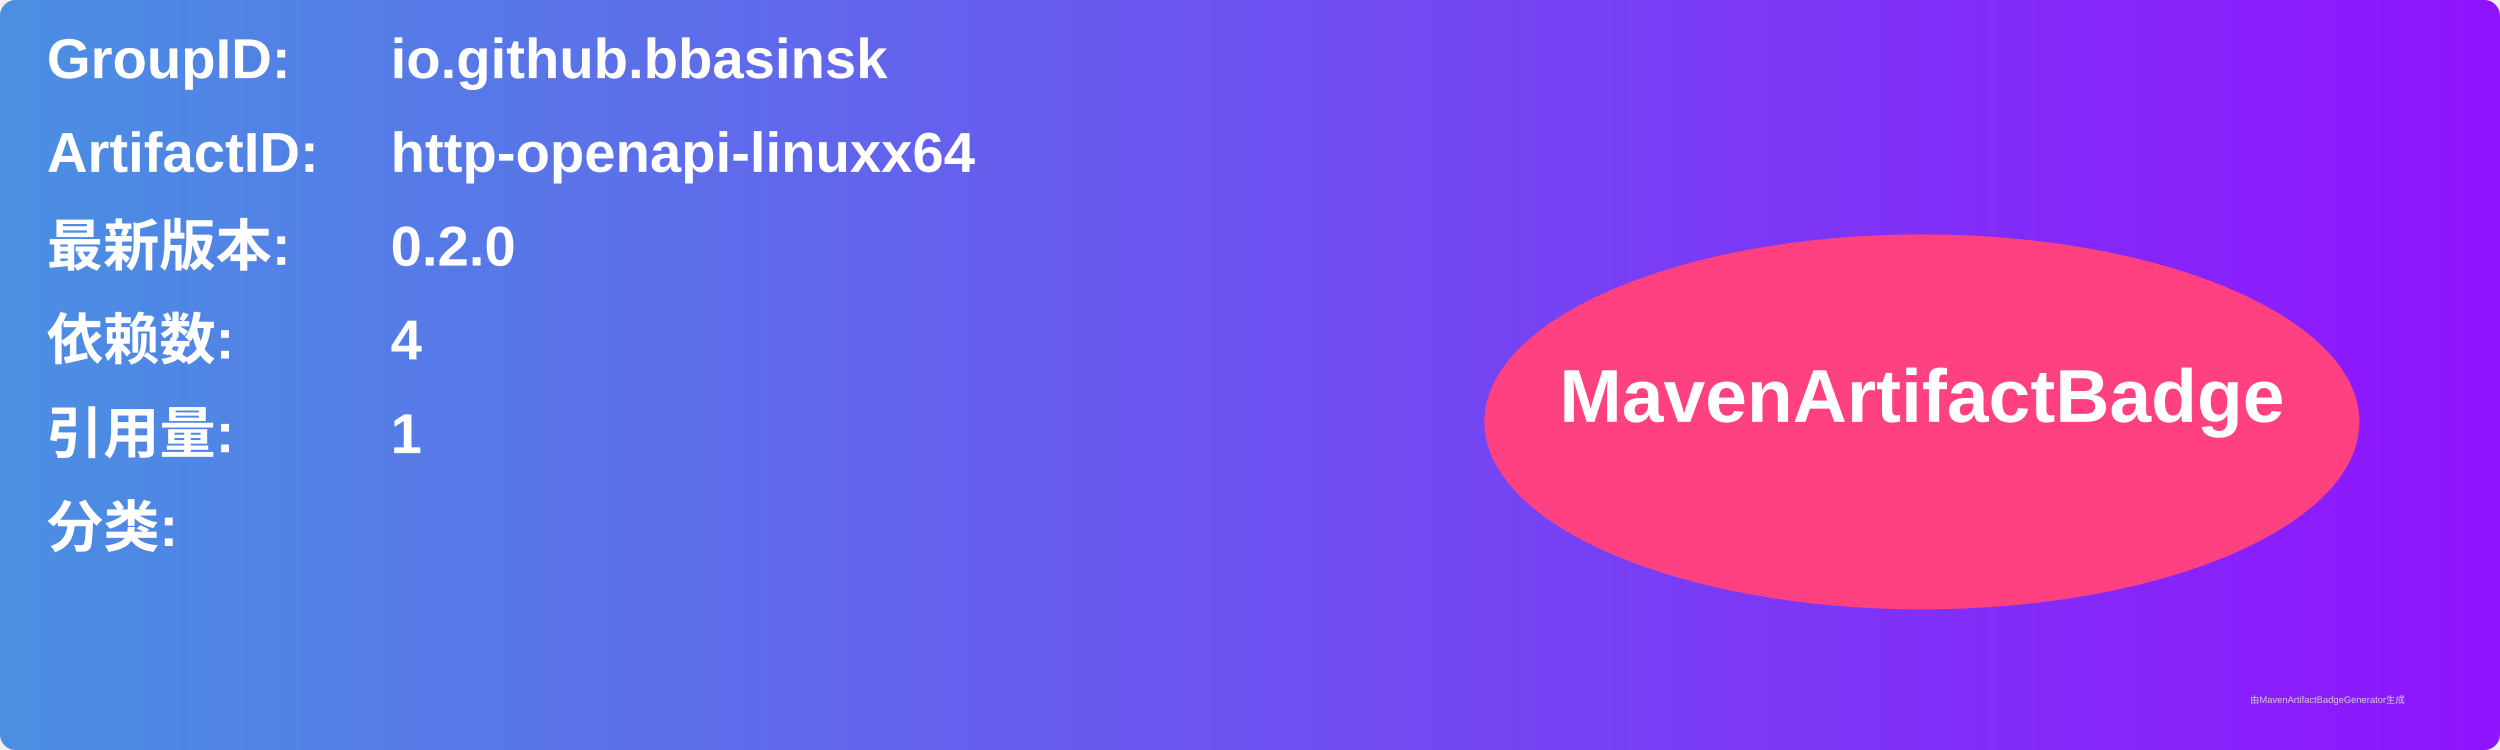
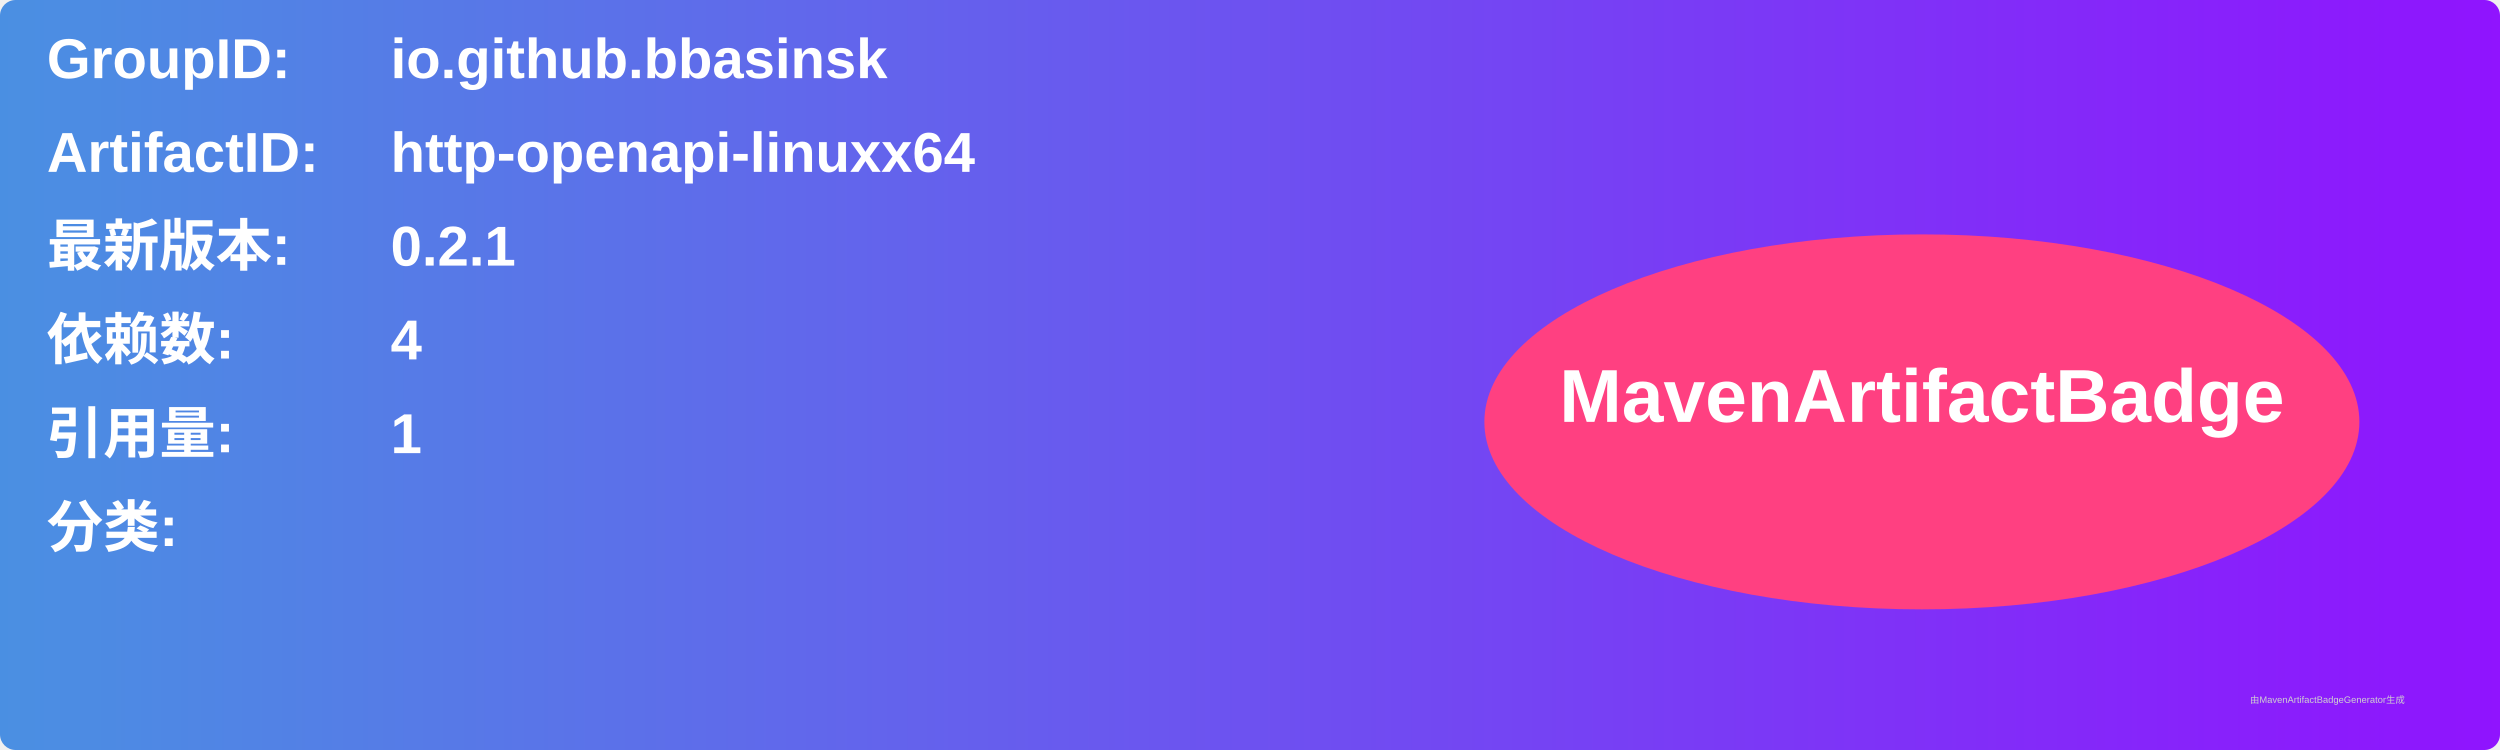
<svg xmlns="http://www.w3.org/2000/svg" width="800" height="240" viewBox="0 0 800 240">
  <linearGradient id="grad" x1="0%" y1="0%" x2="100%" y2="0%">
    <stop offset="0%" stop-color="#4a90e2" />
    <stop offset="100%" stop-color="#9013fe" />
  </linearGradient>
  <rect width="100%" height="100%" rx="5" ry="5" fill="url(#grad)" />
  <g transform="translate(15, 15)">
    <text x="0" y="10" font-family="Arial" font-size="18" fill="white" font-weight="bold" width="260">GroupID:</text>
    <text x="110" y="10" font-family="Arial" font-size="18" fill="white" font-weight="bold" width="460">io.github.bbasinsk</text>
    <text x="0" y="40" font-family="Arial" font-size="18" fill="white" font-weight="bold" width="260">ArtifactID:</text>
    <text x="110" y="40" font-family="Arial" font-size="18" fill="white" font-weight="bold" width="460">http-openapi-linuxx64</text>
    <text x="0" y="70" font-family="Arial" font-size="18" fill="white" font-weight="bold">最新版本:</text>
    <text x="110" y="70" font-family="Arial" font-size="18" fill="white" font-weight="bold">
-       <tspan font-weight="bold">0.2.0</tspan>
+       <tspan font-weight="bold">0.2.1</tspan>
    </text>
    <text x="0" y="100" font-family="Arial" font-size="18" fill="white" font-weight="bold">依赖数: </text>
    <text x="110" y="100" font-family="Arial" font-size="18" fill="white">
      <tspan font-weight="bold">4</tspan>
    </text>
    <text x="0" y="130" font-family="Arial" font-size="18" fill="white" font-weight="bold">引用量: </text>
    <text x="110" y="130" font-family="Arial" font-size="18" fill="white">
      <tspan font-weight="bold">1</tspan>
    </text>
    <text x="0" y="160" font-family="Arial" font-size="18" fill="white" font-weight="bold">分类:</text>
    <text x="10" y="190" font-family="Arial" font-size="10" fill="white">
      <tspan font-weight="bold" />
    </text>
    <ellipse cx="600" cy="120" rx="140" ry="60" fill="#ff4081" />
    <text x="600" y="120" text-anchor="middle" font-family="Arial" font-size="24" fill="white" font-weight="bold">MavenArtifactBadge</text>
  </g>
  <text x="720" y="225" font-family="Arial" font-size="3" fill="#d0d0d0">由MavenArtifactBadgeGenerator生成</text>
</svg>
